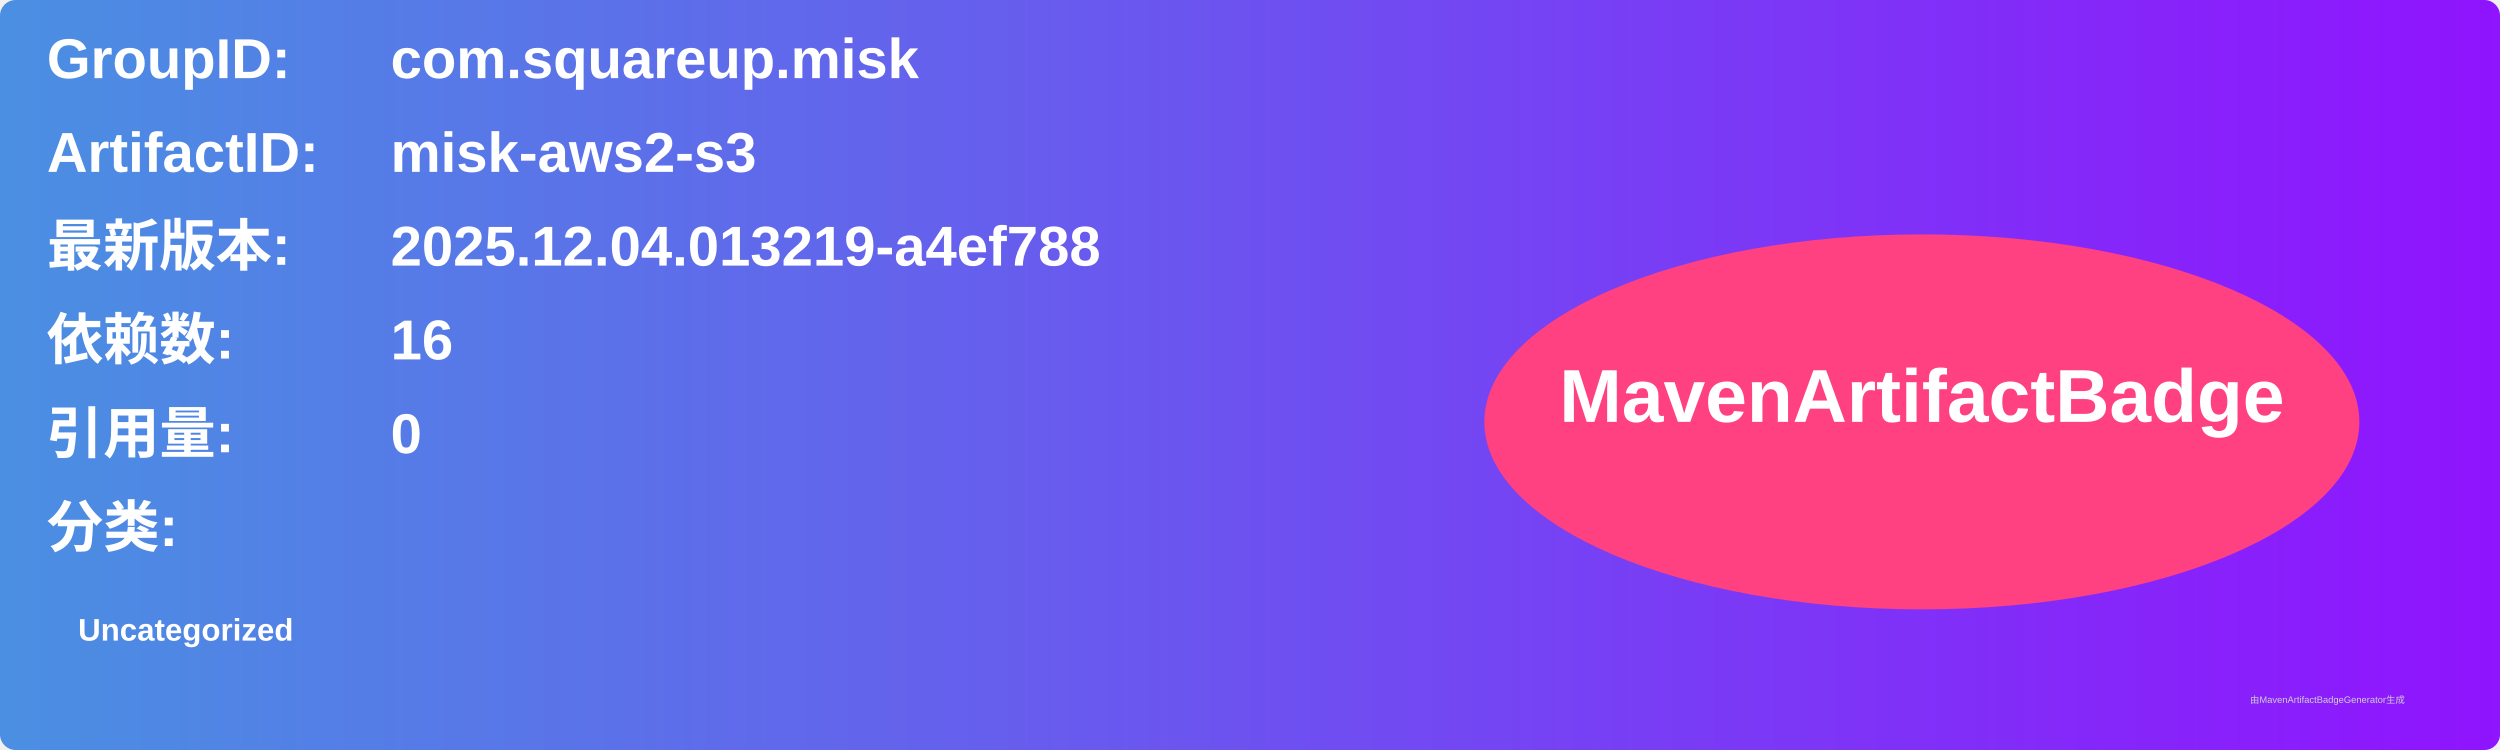
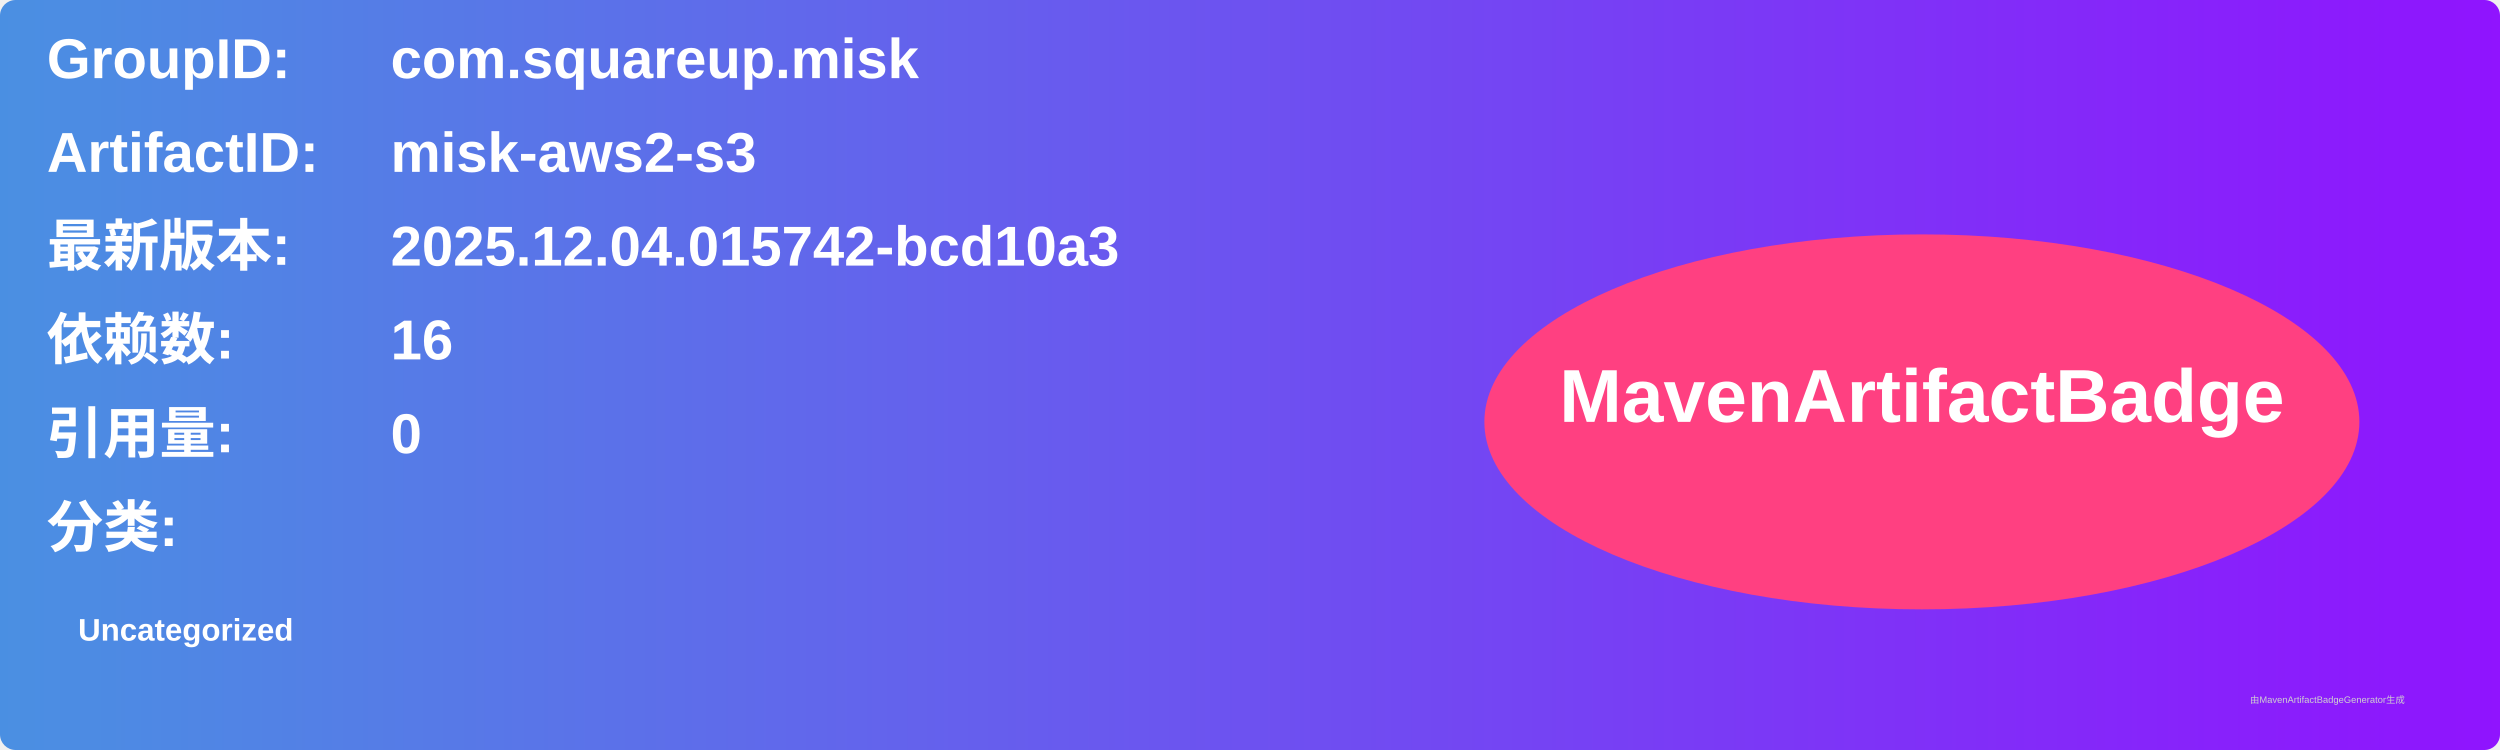
<svg xmlns="http://www.w3.org/2000/svg" width="800" height="240" viewBox="0 0 800 240">
  <linearGradient id="grad" x1="0%" y1="0%" x2="100%" y2="0%">
    <stop offset="0%" stop-color="#4a90e2" />
    <stop offset="100%" stop-color="#9013fe" />
  </linearGradient>
  <rect width="100%" height="100%" rx="5" ry="5" fill="url(#grad)" />
  <g transform="translate(15, 15)">
    <text x="0" y="10" font-family="Arial" font-size="18" fill="white" font-weight="bold" width="260">GroupID:</text>
    <text x="110" y="10" font-family="Arial" font-size="18" fill="white" font-weight="bold" width="460">com.squareup.misk</text>
    <text x="0" y="40" font-family="Arial" font-size="18" fill="white" font-weight="bold" width="260">ArtifactID:</text>
    <text x="110" y="40" font-family="Arial" font-size="18" fill="white" font-weight="bold" width="460">misk-aws2-s3</text>
    <text x="0" y="70" font-family="Arial" font-size="18" fill="white" font-weight="bold">最新版本:</text>
    <text x="110" y="70" font-family="Arial" font-size="18" fill="white" font-weight="bold">
-       <tspan font-weight="bold">2025.12.04.013219-a4ef788</tspan>
+       <tspan font-weight="bold">2025.12.04.015742-bcd10a3</tspan>
    </text>
    <text x="0" y="100" font-family="Arial" font-size="18" fill="white" font-weight="bold">依赖数: </text>
    <text x="110" y="100" font-family="Arial" font-size="18" fill="white">
      <tspan font-weight="bold">16</tspan>
    </text>
    <text x="0" y="130" font-family="Arial" font-size="18" fill="white" font-weight="bold">引用量: </text>
    <text x="110" y="130" font-family="Arial" font-size="18" fill="white">
      <tspan font-weight="bold">0</tspan>
    </text>
    <text x="0" y="160" font-family="Arial" font-size="18" fill="white" font-weight="bold">分类:</text>
    <text x="10" y="190" font-family="Arial" font-size="10" fill="white">
      <tspan font-weight="bold">Uncategorized</tspan>
    </text>
    <ellipse cx="600" cy="120" rx="140" ry="60" fill="#ff4081" />
    <text x="600" y="120" text-anchor="middle" font-family="Arial" font-size="24" fill="white" font-weight="bold">MavenArtifactBadge</text>
  </g>
  <text x="720" y="225" font-family="Arial" font-size="3" fill="#d0d0d0">由MavenArtifactBadgeGenerator生成</text>
</svg>
